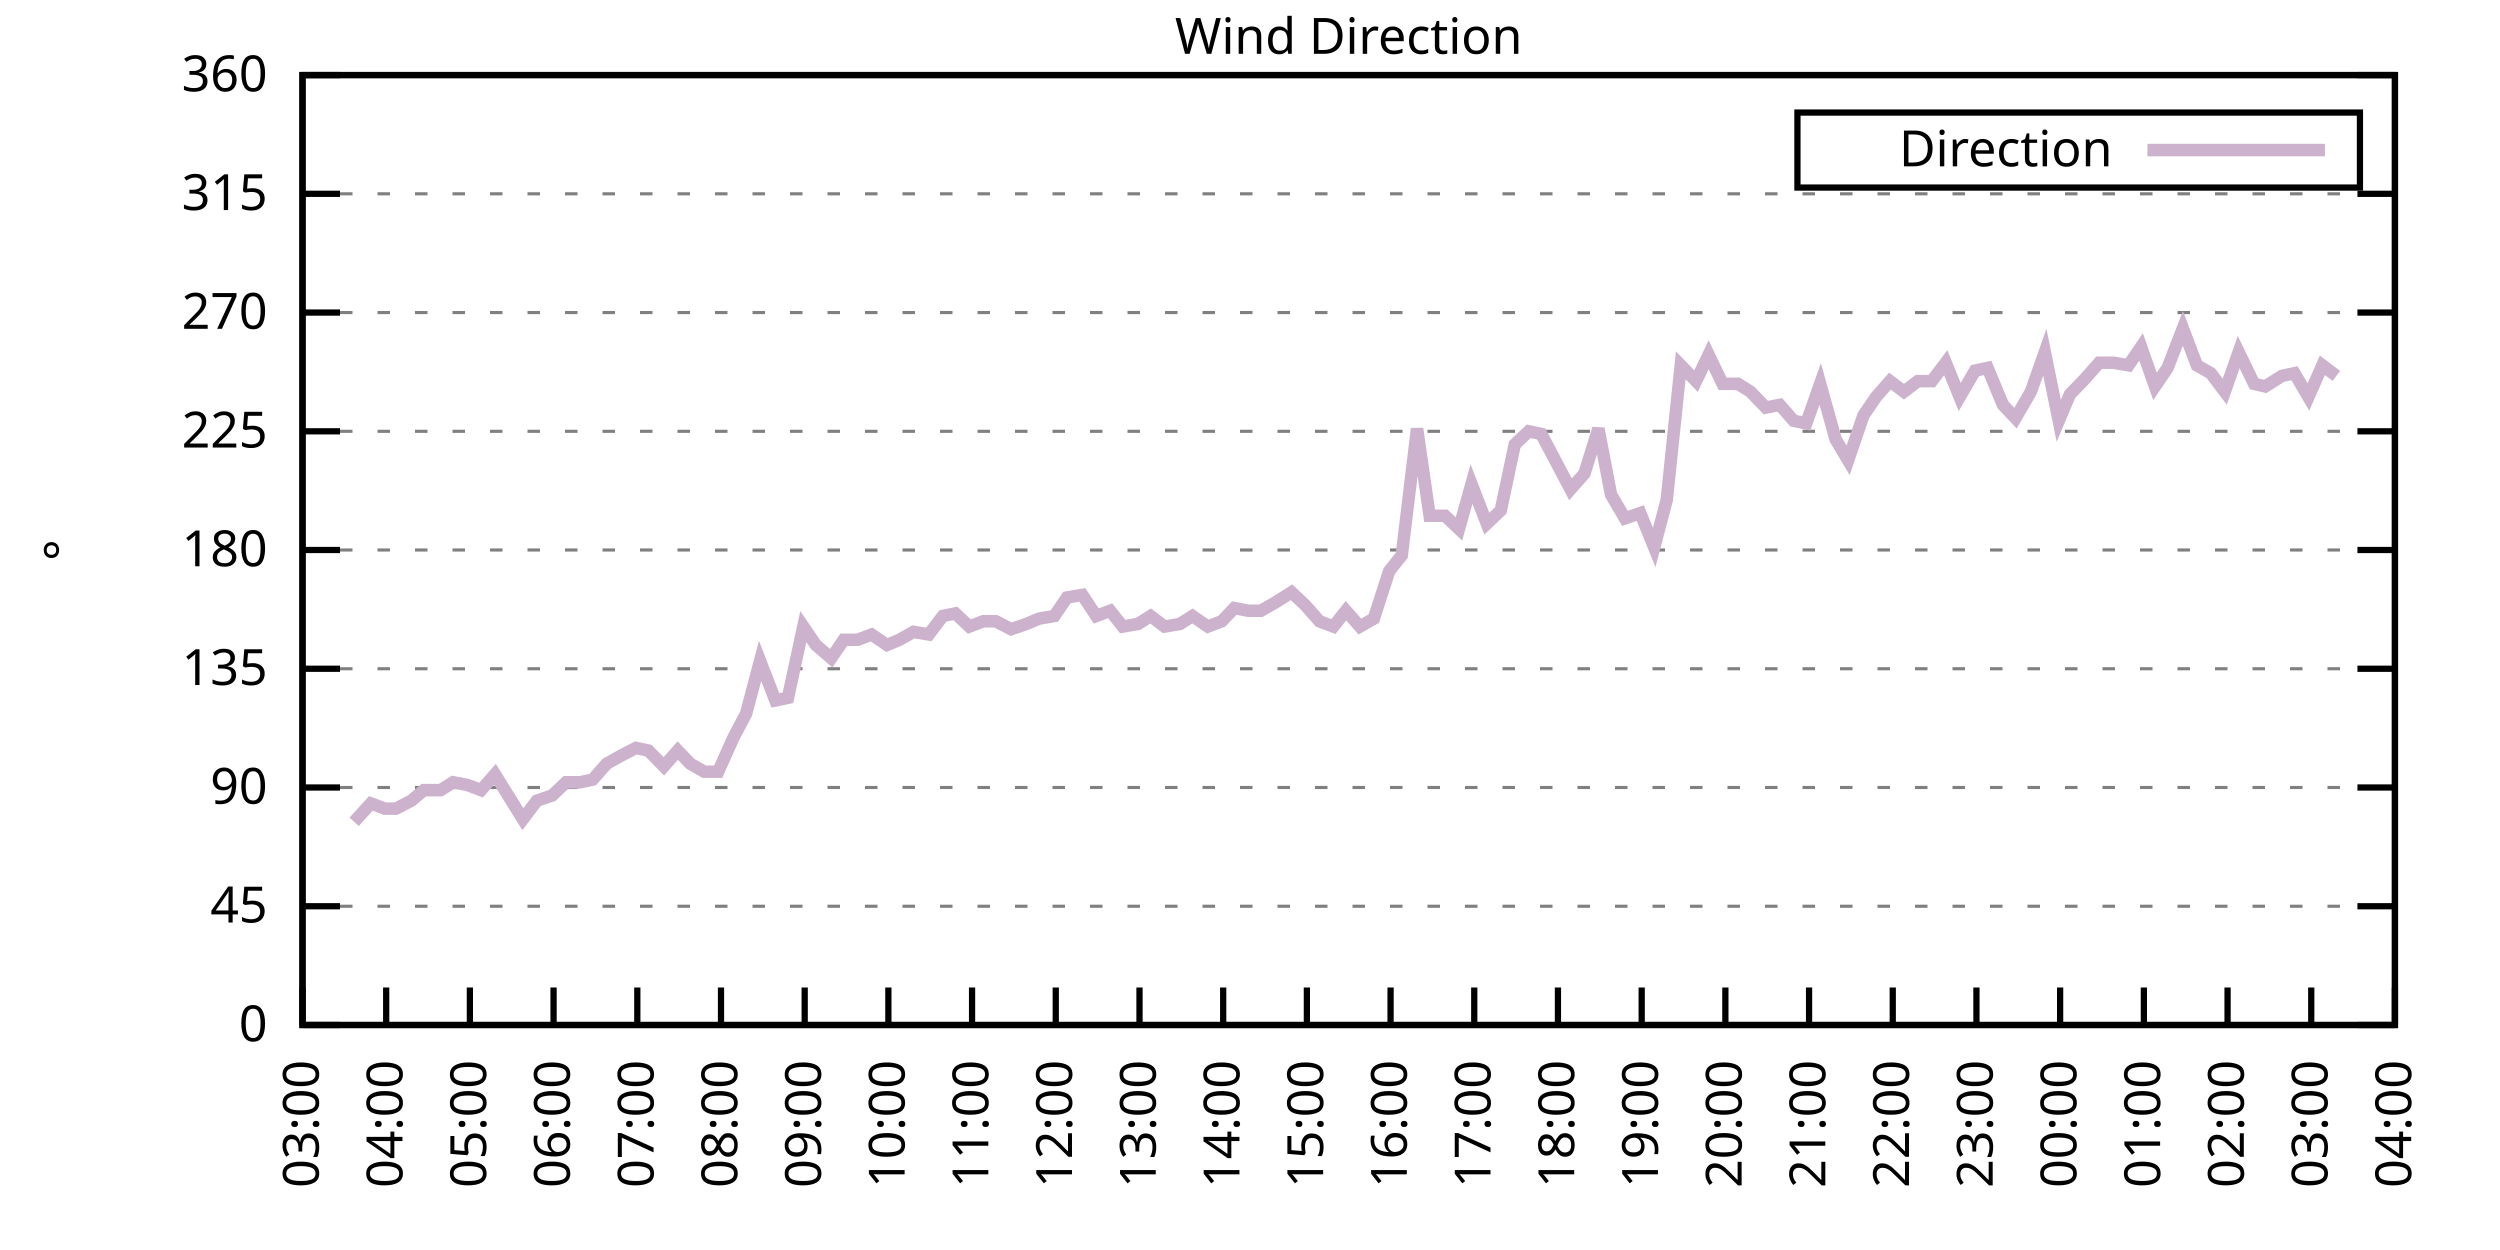
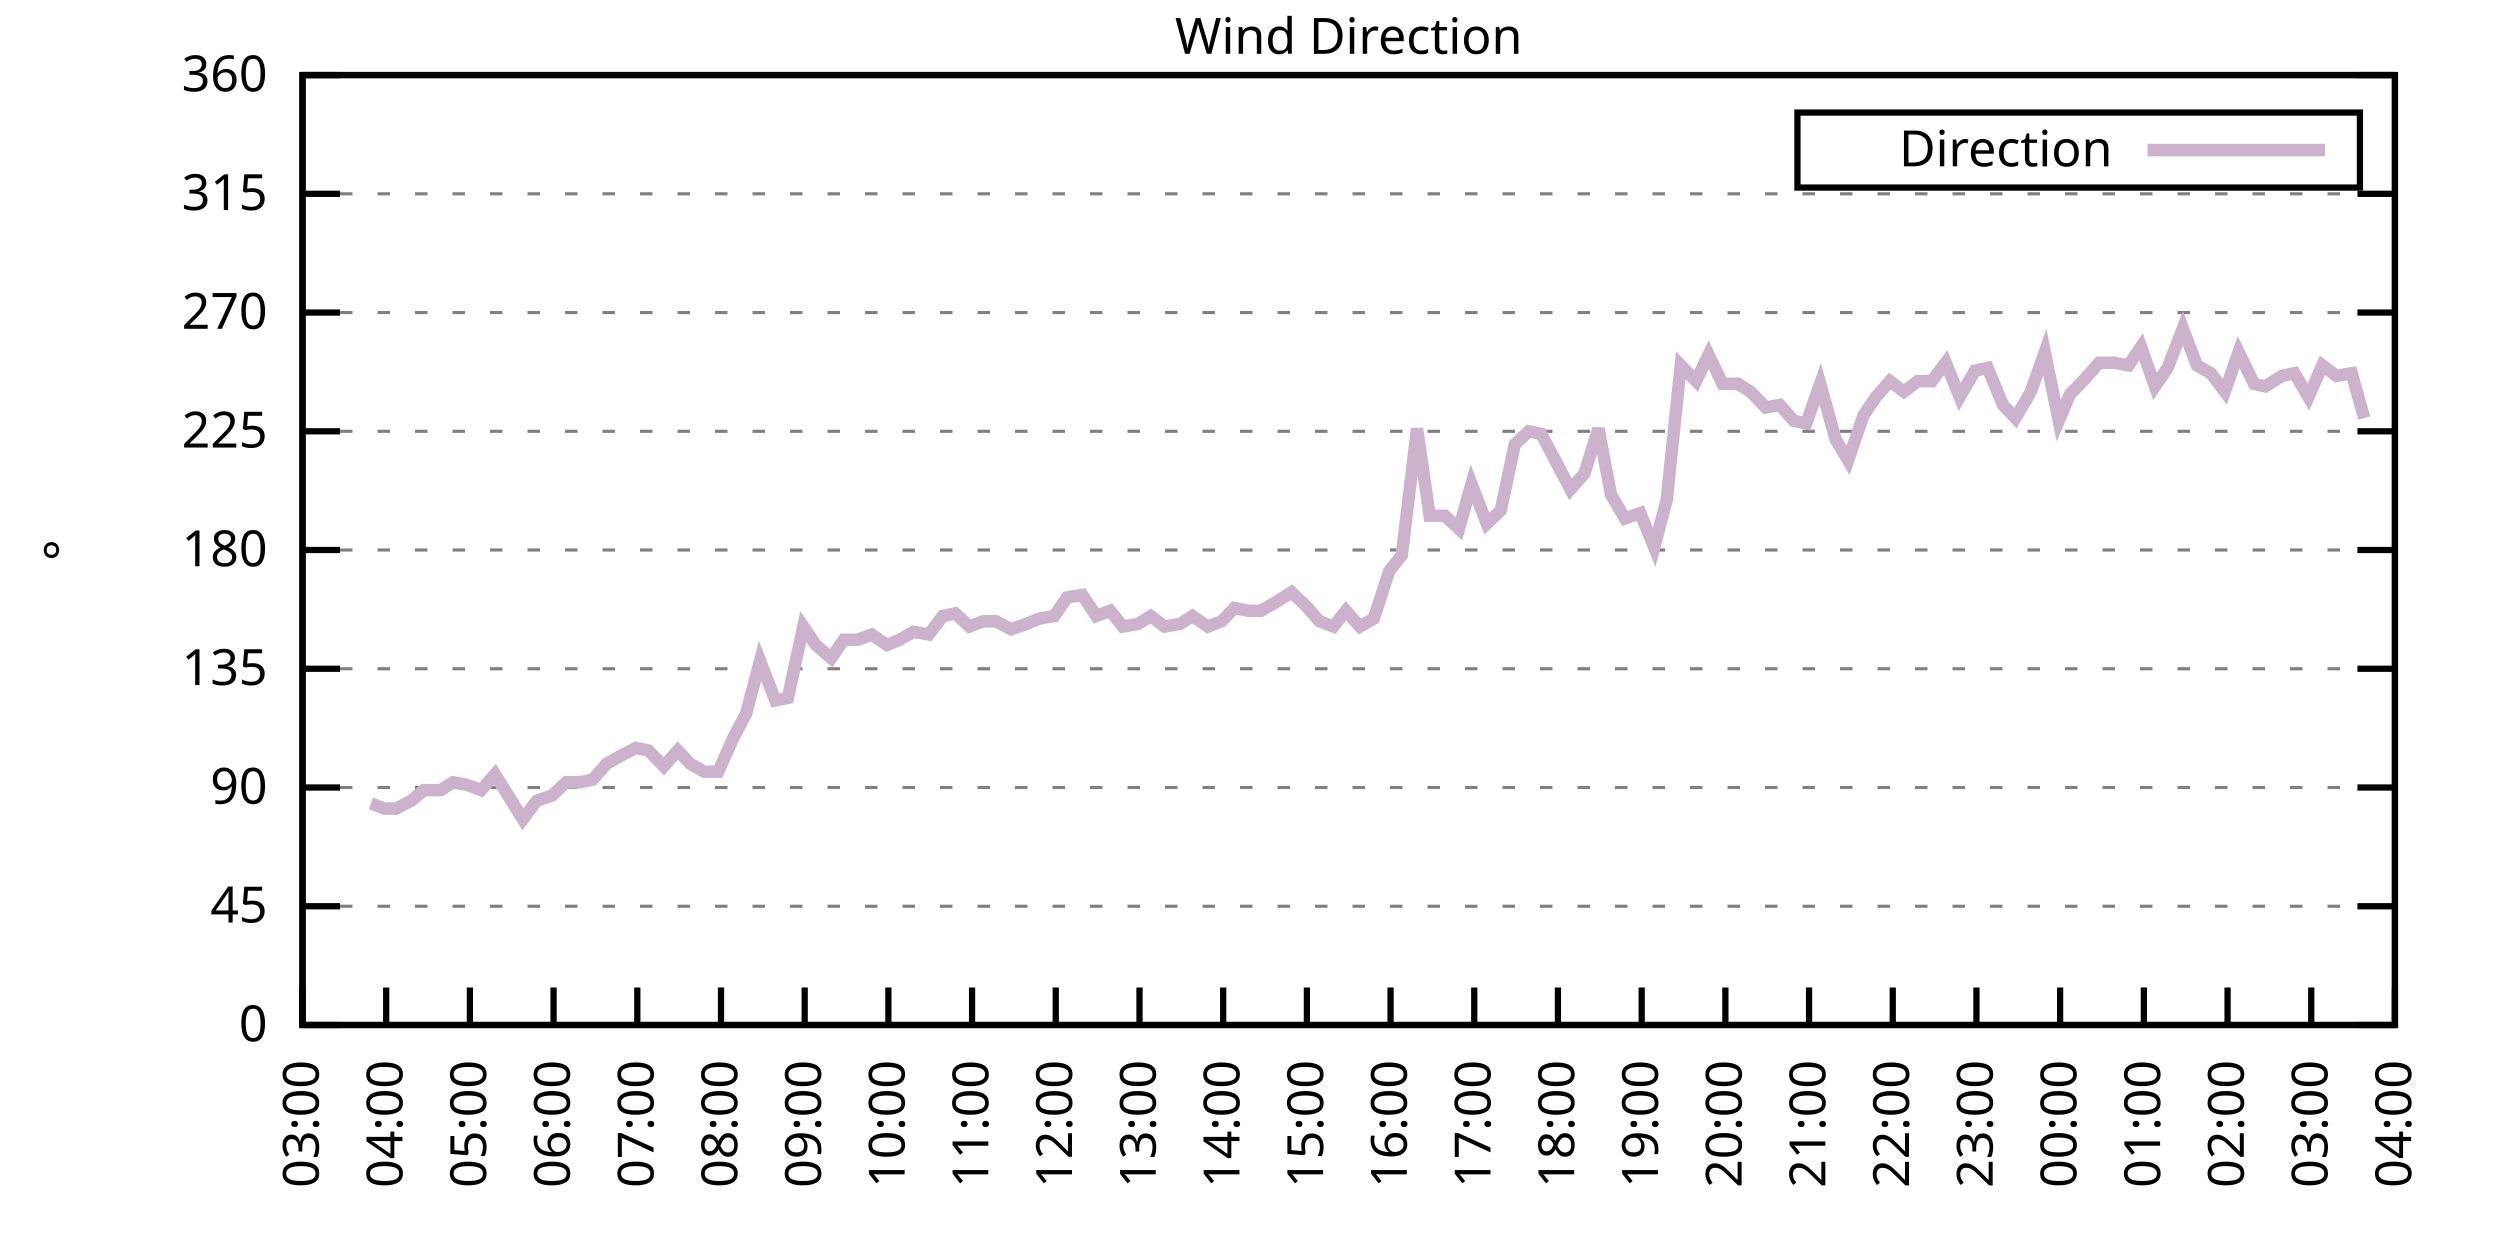
<svg xmlns="http://www.w3.org/2000/svg" xmlns:xlink="http://www.w3.org/1999/xlink" width="400" height="200" viewBox="0 0 400 200">
  <g id="gnuplot_canvas">
    <rect x="0" y="0" width="400" height="200" fill="none" />
    <defs>
      <circle id="gpDot" r="0.5" stroke-width="0.5" stroke="currentColor" />
      <path id="gpPt0" stroke-width="0.333" stroke="currentColor" d="M-1,0 h2 M0,-1 v2" />
      <path id="gpPt1" stroke-width="0.333" stroke="currentColor" d="M-1,-1 L1,1 M1,-1 L-1,1" />
      <path id="gpPt2" stroke-width="0.333" stroke="currentColor" d="M-1,0 L1,0 M0,-1 L0,1 M-1,-1 L1,1 M-1,1 L1,-1" />
      <rect id="gpPt3" stroke-width="0.333" stroke="currentColor" x="-1" y="-1" width="2" height="2" />
      <rect id="gpPt4" stroke-width="0.333" stroke="currentColor" fill="currentColor" x="-1" y="-1" width="2" height="2" />
      <circle id="gpPt5" stroke-width="0.333" stroke="currentColor" cx="0" cy="0" r="1" />
      <use xlink:href="#gpPt5" id="gpPt6" fill="currentColor" stroke="none" />
      <path id="gpPt7" stroke-width="0.333" stroke="currentColor" d="M0,-1.33 L-1.33,0.67 L1.33,0.67 z" />
      <use xlink:href="#gpPt7" id="gpPt8" fill="currentColor" stroke="none" />
      <use xlink:href="#gpPt7" id="gpPt9" stroke="currentColor" transform="rotate(180)" />
      <use xlink:href="#gpPt9" id="gpPt10" fill="currentColor" stroke="none" />
      <use xlink:href="#gpPt3" id="gpPt11" stroke="currentColor" transform="rotate(45)" />
      <use xlink:href="#gpPt11" id="gpPt12" fill="currentColor" stroke="none" />
      <path id="gpPt13" stroke-width="0.333" stroke="currentColor" d="M0,1.330 L1.265,0.411 L0.782,-1.067 L-0.782,-1.076 L-1.265,0.411 z" />
      <use xlink:href="#gpPt13" id="gpPt14" fill="currentColor" stroke="none" />
      <filter id="textbox" filterUnits="objectBoundingBox" x="0" y="0" height="1" width="1">
        <feFlood flood-color="white" flood-opacity="1" result="bgnd" />
        <feComposite in="SourceGraphic" in2="bgnd" operator="atop" />
      </filter>
      <filter id="greybox" filterUnits="objectBoundingBox" x="0" y="0" height="1" width="1">
        <feFlood flood-color="lightgrey" flood-opacity="1" result="grey" />
        <feComposite in="SourceGraphic" in2="grey" operator="atop" />
      </filter>
    </defs>
    <g fill="none" color="white" stroke="currentColor" stroke-width="1.00" stroke-linecap="butt" stroke-linejoin="miter">
</g>
    <g fill="none" color="black" stroke="currentColor" stroke-width="1.00" stroke-linecap="butt" stroke-linejoin="miter">
      <g stroke="none" shape-rendering="crispEdges">
        <polygon fill="rgb(255, 255, 255)" points="48.40,164.00 383.18,164.00 383.18,12.02 48.40,12.02 " />
      </g>
    </g>
    <g fill="none" color="black" stroke="currentColor" stroke-width="1.00" stroke-linecap="butt" stroke-linejoin="miter">
</g>
    <g fill="none" color="black" stroke="black" stroke-width="0.50" stroke-linecap="butt" stroke-linejoin="miter">
</g>
    <g fill="none" color="gray" stroke="currentColor" stroke-width="0.50" stroke-linecap="butt" stroke-linejoin="miter">
      <path stroke="gray" stroke-dasharray="2,4" class="gridline" d="M48.40,164.00 L383.19,164.00  " />
    </g>
    <g fill="none" color="gray" stroke="gray" stroke-width="1.00" stroke-linecap="butt" stroke-linejoin="miter">
</g>
    <g fill="none" color="black" stroke="currentColor" stroke-width="1.00" stroke-linecap="butt" stroke-linejoin="miter">
      <path stroke="black" d="M48.40,164.00 L54.40,164.00 M383.19,164.00 L377.19,164.00  " />
      <g transform="translate(42.80,166.60)" stroke="none" fill="black" font-family="Sans" font-size="8.00" text-anchor="end">
        <text>
          <tspan font-family="Sans"> 0</tspan>
        </text>
      </g>
    </g>
    <g fill="none" color="black" stroke="currentColor" stroke-width="1.00" stroke-linecap="butt" stroke-linejoin="miter">
</g>
    <g fill="none" color="black" stroke="black" stroke-width="0.50" stroke-linecap="butt" stroke-linejoin="miter">
</g>
    <g fill="none" color="gray" stroke="currentColor" stroke-width="0.50" stroke-linecap="butt" stroke-linejoin="miter">
      <path stroke="gray" stroke-dasharray="2,4" class="gridline" d="M48.40,145.00 L383.19,145.00  " />
    </g>
    <g fill="none" color="gray" stroke="gray" stroke-width="1.00" stroke-linecap="butt" stroke-linejoin="miter">
</g>
    <g fill="none" color="black" stroke="currentColor" stroke-width="1.00" stroke-linecap="butt" stroke-linejoin="miter">
      <path stroke="black" d="M48.40,145.00 L54.40,145.00 M383.19,145.00 L377.19,145.00  " />
      <g transform="translate(42.80,147.60)" stroke="none" fill="black" font-family="Sans" font-size="8.00" text-anchor="end">
        <text>
          <tspan font-family="Sans"> 45</tspan>
        </text>
      </g>
    </g>
    <g fill="none" color="black" stroke="currentColor" stroke-width="1.00" stroke-linecap="butt" stroke-linejoin="miter">
</g>
    <g fill="none" color="black" stroke="black" stroke-width="0.50" stroke-linecap="butt" stroke-linejoin="miter">
</g>
    <g fill="none" color="gray" stroke="currentColor" stroke-width="0.50" stroke-linecap="butt" stroke-linejoin="miter">
      <path stroke="gray" stroke-dasharray="2,4" class="gridline" d="M48.40,126.00 L383.19,126.00  " />
    </g>
    <g fill="none" color="gray" stroke="gray" stroke-width="1.00" stroke-linecap="butt" stroke-linejoin="miter">
</g>
    <g fill="none" color="black" stroke="currentColor" stroke-width="1.00" stroke-linecap="butt" stroke-linejoin="miter">
      <path stroke="black" d="M48.40,126.00 L54.40,126.00 M383.19,126.00 L377.19,126.00  " />
      <g transform="translate(42.80,128.60)" stroke="none" fill="black" font-family="Sans" font-size="8.00" text-anchor="end">
        <text>
          <tspan font-family="Sans"> 90</tspan>
        </text>
      </g>
    </g>
    <g fill="none" color="black" stroke="currentColor" stroke-width="1.00" stroke-linecap="butt" stroke-linejoin="miter">
</g>
    <g fill="none" color="black" stroke="black" stroke-width="0.50" stroke-linecap="butt" stroke-linejoin="miter">
</g>
    <g fill="none" color="gray" stroke="currentColor" stroke-width="0.50" stroke-linecap="butt" stroke-linejoin="miter">
      <path stroke="gray" stroke-dasharray="2,4" class="gridline" d="M48.40,107.00 L383.19,107.00  " />
    </g>
    <g fill="none" color="gray" stroke="gray" stroke-width="1.00" stroke-linecap="butt" stroke-linejoin="miter">
</g>
    <g fill="none" color="black" stroke="currentColor" stroke-width="1.00" stroke-linecap="butt" stroke-linejoin="miter">
      <path stroke="black" d="M48.40,107.00 L54.40,107.00 M383.19,107.00 L377.19,107.00  " />
      <g transform="translate(42.80,109.60)" stroke="none" fill="black" font-family="Sans" font-size="8.00" text-anchor="end">
        <text>
          <tspan font-family="Sans"> 135</tspan>
        </text>
      </g>
    </g>
    <g fill="none" color="black" stroke="currentColor" stroke-width="1.00" stroke-linecap="butt" stroke-linejoin="miter">
</g>
    <g fill="none" color="black" stroke="black" stroke-width="0.50" stroke-linecap="butt" stroke-linejoin="miter">
</g>
    <g fill="none" color="gray" stroke="currentColor" stroke-width="0.50" stroke-linecap="butt" stroke-linejoin="miter">
      <path stroke="gray" stroke-dasharray="2,4" class="gridline" d="M48.40,88.00 L383.19,88.00  " />
    </g>
    <g fill="none" color="gray" stroke="gray" stroke-width="1.00" stroke-linecap="butt" stroke-linejoin="miter">
</g>
    <g fill="none" color="black" stroke="currentColor" stroke-width="1.00" stroke-linecap="butt" stroke-linejoin="miter">
      <path stroke="black" d="M48.40,88.00 L54.40,88.00 M383.19,88.00 L377.19,88.00  " />
      <g transform="translate(42.80,90.60)" stroke="none" fill="black" font-family="Sans" font-size="8.00" text-anchor="end">
        <text>
          <tspan font-family="Sans"> 180</tspan>
        </text>
      </g>
    </g>
    <g fill="none" color="black" stroke="currentColor" stroke-width="1.00" stroke-linecap="butt" stroke-linejoin="miter">
</g>
    <g fill="none" color="black" stroke="black" stroke-width="0.50" stroke-linecap="butt" stroke-linejoin="miter">
</g>
    <g fill="none" color="gray" stroke="currentColor" stroke-width="0.50" stroke-linecap="butt" stroke-linejoin="miter">
      <path stroke="gray" stroke-dasharray="2,4" class="gridline" d="M48.40,69.01 L383.19,69.01  " />
    </g>
    <g fill="none" color="gray" stroke="gray" stroke-width="1.00" stroke-linecap="butt" stroke-linejoin="miter">
</g>
    <g fill="none" color="black" stroke="currentColor" stroke-width="1.00" stroke-linecap="butt" stroke-linejoin="miter">
      <path stroke="black" d="M48.40,69.01 L54.40,69.01 M383.19,69.01 L377.19,69.01  " />
      <g transform="translate(42.80,71.61)" stroke="none" fill="black" font-family="Sans" font-size="8.00" text-anchor="end">
        <text>
          <tspan font-family="Sans"> 225</tspan>
        </text>
      </g>
    </g>
    <g fill="none" color="black" stroke="currentColor" stroke-width="1.00" stroke-linecap="butt" stroke-linejoin="miter">
</g>
    <g fill="none" color="black" stroke="black" stroke-width="0.50" stroke-linecap="butt" stroke-linejoin="miter">
</g>
    <g fill="none" color="gray" stroke="currentColor" stroke-width="0.50" stroke-linecap="butt" stroke-linejoin="miter">
      <path stroke="gray" stroke-dasharray="2,4" class="gridline" d="M48.40,50.01 L383.19,50.01  " />
    </g>
    <g fill="none" color="gray" stroke="gray" stroke-width="1.00" stroke-linecap="butt" stroke-linejoin="miter">
</g>
    <g fill="none" color="black" stroke="currentColor" stroke-width="1.00" stroke-linecap="butt" stroke-linejoin="miter">
      <path stroke="black" d="M48.40,50.01 L54.40,50.01 M383.19,50.01 L377.19,50.01  " />
      <g transform="translate(42.80,52.61)" stroke="none" fill="black" font-family="Sans" font-size="8.00" text-anchor="end">
        <text>
          <tspan font-family="Sans"> 270</tspan>
        </text>
      </g>
    </g>
    <g fill="none" color="black" stroke="currentColor" stroke-width="1.00" stroke-linecap="butt" stroke-linejoin="miter">
</g>
    <g fill="none" color="black" stroke="black" stroke-width="0.50" stroke-linecap="butt" stroke-linejoin="miter">
</g>
    <g fill="none" color="gray" stroke="currentColor" stroke-width="0.50" stroke-linecap="butt" stroke-linejoin="miter">
      <path stroke="gray" stroke-dasharray="2,4" class="gridline" d="M48.40,31.01 L383.19,31.01  " />
    </g>
    <g fill="none" color="gray" stroke="gray" stroke-width="1.00" stroke-linecap="butt" stroke-linejoin="miter">
</g>
    <g fill="none" color="black" stroke="currentColor" stroke-width="1.00" stroke-linecap="butt" stroke-linejoin="miter">
      <path stroke="black" d="M48.40,31.01 L54.40,31.01 M383.19,31.01 L377.19,31.01  " />
      <g transform="translate(42.80,33.61)" stroke="none" fill="black" font-family="Sans" font-size="8.00" text-anchor="end">
        <text>
          <tspan font-family="Sans"> 315</tspan>
        </text>
      </g>
    </g>
    <g fill="none" color="black" stroke="currentColor" stroke-width="1.00" stroke-linecap="butt" stroke-linejoin="miter">
</g>
    <g fill="none" color="black" stroke="black" stroke-width="0.50" stroke-linecap="butt" stroke-linejoin="miter">
</g>
    <g fill="none" color="gray" stroke="currentColor" stroke-width="0.50" stroke-linecap="butt" stroke-linejoin="miter">
      <path stroke="gray" stroke-dasharray="2,4" class="gridline" d="M48.40,12.01 L383.19,12.01  " />
    </g>
    <g fill="none" color="gray" stroke="gray" stroke-width="1.00" stroke-linecap="butt" stroke-linejoin="miter">
</g>
    <g fill="none" color="black" stroke="currentColor" stroke-width="1.00" stroke-linecap="butt" stroke-linejoin="miter">
      <path stroke="black" d="M48.40,12.01 L54.40,12.01 M383.19,12.01 L377.19,12.01  " />
      <g transform="translate(42.80,14.61)" stroke="none" fill="black" font-family="Sans" font-size="8.00" text-anchor="end">
        <text>
          <tspan font-family="Sans"> 360</tspan>
        </text>
      </g>
    </g>
    <g fill="none" color="black" stroke="currentColor" stroke-width="1.00" stroke-linecap="butt" stroke-linejoin="miter">
      <path stroke="black" d="M48.40,164.00 L48.40,158.00  " />
      <g transform="translate(51.00,169.60) rotate(270.00)" stroke="none" fill="black" font-family="Sans" font-size="8.00" text-anchor="end">
        <text>
          <tspan font-family="Sans">03:00</tspan>
        </text>
      </g>
    </g>
    <g fill="none" color="black" stroke="currentColor" stroke-width="1.00" stroke-linecap="butt" stroke-linejoin="miter">
      <path stroke="black" d="M61.79,164.00 L61.79,158.00  " />
      <g transform="translate(64.39,169.60) rotate(270.00)" stroke="none" fill="black" font-family="Sans" font-size="8.00" text-anchor="end">
        <text>
          <tspan font-family="Sans">04:00</tspan>
        </text>
      </g>
    </g>
    <g fill="none" color="black" stroke="currentColor" stroke-width="1.00" stroke-linecap="butt" stroke-linejoin="miter">
      <path stroke="black" d="M75.18,164.00 L75.18,158.00  " />
      <g transform="translate(77.78,169.60) rotate(270.00)" stroke="none" fill="black" font-family="Sans" font-size="8.00" text-anchor="end">
        <text>
          <tspan font-family="Sans">05:00</tspan>
        </text>
      </g>
    </g>
    <g fill="none" color="black" stroke="currentColor" stroke-width="1.00" stroke-linecap="butt" stroke-linejoin="miter">
      <path stroke="black" d="M88.57,164.00 L88.57,158.00  " />
      <g transform="translate(91.17,169.60) rotate(270.00)" stroke="none" fill="black" font-family="Sans" font-size="8.00" text-anchor="end">
        <text>
          <tspan font-family="Sans">06:00</tspan>
        </text>
      </g>
    </g>
    <g fill="none" color="black" stroke="currentColor" stroke-width="1.00" stroke-linecap="butt" stroke-linejoin="miter">
      <path stroke="black" d="M101.97,164.00 L101.97,158.00  " />
      <g transform="translate(104.57,169.60) rotate(270.00)" stroke="none" fill="black" font-family="Sans" font-size="8.00" text-anchor="end">
        <text>
          <tspan font-family="Sans">07:00</tspan>
        </text>
      </g>
    </g>
    <g fill="none" color="black" stroke="currentColor" stroke-width="1.00" stroke-linecap="butt" stroke-linejoin="miter">
      <path stroke="black" d="M115.36,164.00 L115.36,158.00  " />
      <g transform="translate(117.96,169.60) rotate(270.00)" stroke="none" fill="black" font-family="Sans" font-size="8.00" text-anchor="end">
        <text>
          <tspan font-family="Sans">08:00</tspan>
        </text>
      </g>
    </g>
    <g fill="none" color="black" stroke="currentColor" stroke-width="1.00" stroke-linecap="butt" stroke-linejoin="miter">
      <path stroke="black" d="M128.75,164.00 L128.75,158.00  " />
      <g transform="translate(131.35,169.60) rotate(270.00)" stroke="none" fill="black" font-family="Sans" font-size="8.00" text-anchor="end">
        <text>
          <tspan font-family="Sans">09:00</tspan>
        </text>
      </g>
    </g>
    <g fill="none" color="black" stroke="currentColor" stroke-width="1.00" stroke-linecap="butt" stroke-linejoin="miter">
      <path stroke="black" d="M142.14,164.00 L142.14,158.00  " />
      <g transform="translate(144.74,169.60) rotate(270.00)" stroke="none" fill="black" font-family="Sans" font-size="8.00" text-anchor="end">
        <text>
          <tspan font-family="Sans">10:00</tspan>
        </text>
      </g>
    </g>
    <g fill="none" color="black" stroke="currentColor" stroke-width="1.00" stroke-linecap="butt" stroke-linejoin="miter">
      <path stroke="black" d="M155.53,164.00 L155.53,158.00  " />
      <g transform="translate(158.13,169.60) rotate(270.00)" stroke="none" fill="black" font-family="Sans" font-size="8.00" text-anchor="end">
        <text>
          <tspan font-family="Sans">11:00</tspan>
        </text>
      </g>
    </g>
    <g fill="none" color="black" stroke="currentColor" stroke-width="1.00" stroke-linecap="butt" stroke-linejoin="miter">
      <path stroke="black" d="M168.92,164.00 L168.92,158.00  " />
      <g transform="translate(171.52,169.60) rotate(270.00)" stroke="none" fill="black" font-family="Sans" font-size="8.00" text-anchor="end">
        <text>
          <tspan font-family="Sans">12:00</tspan>
        </text>
      </g>
    </g>
    <g fill="none" color="black" stroke="currentColor" stroke-width="1.00" stroke-linecap="butt" stroke-linejoin="miter">
      <path stroke="black" d="M182.32,164.00 L182.32,158.00  " />
      <g transform="translate(184.92,169.60) rotate(270.00)" stroke="none" fill="black" font-family="Sans" font-size="8.00" text-anchor="end">
        <text>
          <tspan font-family="Sans">13:00</tspan>
        </text>
      </g>
    </g>
    <g fill="none" color="black" stroke="currentColor" stroke-width="1.00" stroke-linecap="butt" stroke-linejoin="miter">
      <path stroke="black" d="M195.71,164.00 L195.71,158.00  " />
      <g transform="translate(198.31,169.60) rotate(270.00)" stroke="none" fill="black" font-family="Sans" font-size="8.00" text-anchor="end">
        <text>
          <tspan font-family="Sans">14:00</tspan>
        </text>
      </g>
    </g>
    <g fill="none" color="black" stroke="currentColor" stroke-width="1.00" stroke-linecap="butt" stroke-linejoin="miter">
      <path stroke="black" d="M209.10,164.00 L209.10,158.00  " />
      <g transform="translate(211.70,169.60) rotate(270.00)" stroke="none" fill="black" font-family="Sans" font-size="8.00" text-anchor="end">
        <text>
          <tspan font-family="Sans">15:00</tspan>
        </text>
      </g>
    </g>
    <g fill="none" color="black" stroke="currentColor" stroke-width="1.00" stroke-linecap="butt" stroke-linejoin="miter">
      <path stroke="black" d="M222.49,164.00 L222.49,158.00  " />
      <g transform="translate(225.09,169.60) rotate(270.00)" stroke="none" fill="black" font-family="Sans" font-size="8.00" text-anchor="end">
        <text>
          <tspan font-family="Sans">16:00</tspan>
        </text>
      </g>
    </g>
    <g fill="none" color="black" stroke="currentColor" stroke-width="1.00" stroke-linecap="butt" stroke-linejoin="miter">
      <path stroke="black" d="M235.88,164.00 L235.88,158.00  " />
      <g transform="translate(238.48,169.60) rotate(270.00)" stroke="none" fill="black" font-family="Sans" font-size="8.00" text-anchor="end">
        <text>
          <tspan font-family="Sans">17:00</tspan>
        </text>
      </g>
    </g>
    <g fill="none" color="black" stroke="currentColor" stroke-width="1.00" stroke-linecap="butt" stroke-linejoin="miter">
      <path stroke="black" d="M249.27,164.00 L249.27,158.00  " />
      <g transform="translate(251.87,169.60) rotate(270.00)" stroke="none" fill="black" font-family="Sans" font-size="8.00" text-anchor="end">
        <text>
          <tspan font-family="Sans">18:00</tspan>
        </text>
      </g>
    </g>
    <g fill="none" color="black" stroke="currentColor" stroke-width="1.00" stroke-linecap="butt" stroke-linejoin="miter">
      <path stroke="black" d="M262.67,164.00 L262.67,158.00  " />
      <g transform="translate(265.27,169.60) rotate(270.00)" stroke="none" fill="black" font-family="Sans" font-size="8.00" text-anchor="end">
        <text>
          <tspan font-family="Sans">19:00</tspan>
        </text>
      </g>
    </g>
    <g fill="none" color="black" stroke="currentColor" stroke-width="1.00" stroke-linecap="butt" stroke-linejoin="miter">
      <path stroke="black" d="M276.06,164.00 L276.06,158.00  " />
      <g transform="translate(278.66,169.60) rotate(270.00)" stroke="none" fill="black" font-family="Sans" font-size="8.00" text-anchor="end">
        <text>
          <tspan font-family="Sans">20:00</tspan>
        </text>
      </g>
    </g>
    <g fill="none" color="black" stroke="currentColor" stroke-width="1.00" stroke-linecap="butt" stroke-linejoin="miter">
      <path stroke="black" d="M289.45,164.00 L289.45,158.00  " />
      <g transform="translate(292.05,169.60) rotate(270.00)" stroke="none" fill="black" font-family="Sans" font-size="8.00" text-anchor="end">
        <text>
          <tspan font-family="Sans">21:00</tspan>
        </text>
      </g>
    </g>
    <g fill="none" color="black" stroke="currentColor" stroke-width="1.00" stroke-linecap="butt" stroke-linejoin="miter">
      <path stroke="black" d="M302.84,164.00 L302.84,158.00  " />
      <g transform="translate(305.44,169.60) rotate(270.00)" stroke="none" fill="black" font-family="Sans" font-size="8.00" text-anchor="end">
        <text>
          <tspan font-family="Sans">22:00</tspan>
        </text>
      </g>
    </g>
    <g fill="none" color="black" stroke="currentColor" stroke-width="1.00" stroke-linecap="butt" stroke-linejoin="miter">
      <path stroke="black" d="M316.23,164.00 L316.23,158.00  " />
      <g transform="translate(318.83,169.60) rotate(270.00)" stroke="none" fill="black" font-family="Sans" font-size="8.00" text-anchor="end">
        <text>
          <tspan font-family="Sans">23:00</tspan>
        </text>
      </g>
    </g>
    <g fill="none" color="black" stroke="currentColor" stroke-width="1.00" stroke-linecap="butt" stroke-linejoin="miter">
      <path stroke="black" d="M329.62,164.00 L329.62,158.00  " />
      <g transform="translate(332.22,169.60) rotate(270.00)" stroke="none" fill="black" font-family="Sans" font-size="8.00" text-anchor="end">
        <text>
          <tspan font-family="Sans">00:00</tspan>
        </text>
      </g>
    </g>
    <g fill="none" color="black" stroke="currentColor" stroke-width="1.00" stroke-linecap="butt" stroke-linejoin="miter">
      <path stroke="black" d="M343.02,164.00 L343.02,158.00  " />
      <g transform="translate(345.62,169.60) rotate(270.00)" stroke="none" fill="black" font-family="Sans" font-size="8.00" text-anchor="end">
        <text>
          <tspan font-family="Sans">01:00</tspan>
        </text>
      </g>
    </g>
    <g fill="none" color="black" stroke="currentColor" stroke-width="1.00" stroke-linecap="butt" stroke-linejoin="miter">
      <path stroke="black" d="M356.41,164.00 L356.41,158.00  " />
      <g transform="translate(359.01,169.60) rotate(270.00)" stroke="none" fill="black" font-family="Sans" font-size="8.00" text-anchor="end">
        <text>
          <tspan font-family="Sans">02:00</tspan>
        </text>
      </g>
    </g>
    <g fill="none" color="black" stroke="currentColor" stroke-width="1.00" stroke-linecap="butt" stroke-linejoin="miter">
      <path stroke="black" d="M369.80,164.00 L369.80,158.00  " />
      <g transform="translate(372.40,169.60) rotate(270.00)" stroke="none" fill="black" font-family="Sans" font-size="8.00" text-anchor="end">
        <text>
          <tspan font-family="Sans">03:00</tspan>
        </text>
      </g>
    </g>
    <g fill="none" color="black" stroke="currentColor" stroke-width="1.00" stroke-linecap="butt" stroke-linejoin="miter">
      <path stroke="black" d="M383.19,164.00 L383.19,158.00  " />
      <g transform="translate(385.79,169.60) rotate(270.00)" stroke="none" fill="black" font-family="Sans" font-size="8.00" text-anchor="end">
        <text>
          <tspan font-family="Sans">04:00</tspan>
        </text>
      </g>
    </g>
    <g fill="none" color="black" stroke="currentColor" stroke-width="1.00" stroke-linecap="butt" stroke-linejoin="miter">
</g>
    <g fill="none" color="black" stroke="currentColor" stroke-width="1.00" stroke-linecap="butt" stroke-linejoin="miter">
      <path stroke="black" d="M48.40,12.01 L48.40,164.00 L383.19,164.00 L383.19,12.01 L48.40,12.01 Z  " />
    </g>
    <g fill="none" color="black" stroke="currentColor" stroke-width="1.00" stroke-linecap="butt" stroke-linejoin="miter">
</g>
    <g fill="none" color="black" stroke="currentColor" stroke-width="1.00" stroke-linecap="butt" stroke-linejoin="miter">
      <path stroke="black" d="M287.59,30.01 L287.59,18.01 L377.59,18.01 L377.59,30.01 L287.59,30.01 Z  " />
    </g>
    <g id="Wind_direction_plot_1">
      <g fill="none" color="white" stroke="black" stroke-width="2.00" stroke-linecap="butt" stroke-linejoin="miter">
</g>
      <g fill="none" color="black" stroke="currentColor" stroke-width="2.00" stroke-linecap="butt" stroke-linejoin="miter">
        <g transform="translate(337.99,26.61)" stroke="none" fill="black" font-family="Sans" font-size="8.00" text-anchor="end">
          <text>
            <tspan font-family="Sans">Direction</tspan>
          </text>
        </g>
      </g>
      <g fill="none" color="black" stroke="currentColor" stroke-width="2.00" stroke-linecap="butt" stroke-linejoin="miter">
-         <path stroke="rgb(204, 178, 204)" d="M343.59,24.01 L371.99,24.01 M56.66,131.49 L59.34,128.54 L61.57,129.38 L63.35,129.38 L65.81,128.11 L67.82,126.42   L70.50,126.42 L72.50,125.16 L74.74,125.58 L76.97,126.42 L79.20,123.89 L83.66,131.07 L85.90,128.11 L88.35,127.27   L90.58,125.16 L92.82,125.16 L94.82,124.74 L97.06,122.20 L99.29,120.94 L101.74,119.67 L103.75,120.09 L106.21,122.62   L108.44,120.09 L110.45,122.20 L112.68,123.47 L114.91,123.47 L117.37,117.98 L119.38,114.18 L121.61,105.74 L124.06,112.07   L126.07,111.65 L128.53,100.25 L130.54,103.20 L132.99,105.31 L135.00,102.36 L137.23,102.36 L139.46,101.52 L141.92,103.20   L143.93,102.36 L146.16,101.09 L148.61,101.52 L150.85,98.56 L152.85,98.14 L155.09,100.25 L157.32,99.40 L159.33,99.40   L161.78,100.67 L164.24,99.83 L166.25,98.98 L168.70,98.56 L170.71,95.60 L173.17,95.18 L175.40,98.56 L177.63,97.72   L179.64,100.25 L182.09,99.83 L184.10,98.56 L186.33,100.25 L188.79,99.83 L190.80,98.56 L193.25,100.25 L195.48,99.40   L197.49,97.29 L199.73,97.72 L201.73,97.72 L203.97,96.45 L206.64,94.76 L208.88,96.87 L211.11,99.40 L213.34,100.25   L215.35,97.72 L217.58,100.25 L219.81,98.98 L222.27,91.38 L224.28,88.85 L226.73,68.58 L228.74,82.52 L231.20,82.52   L233.43,84.63 L235.44,77.45 L237.89,83.78 L240.12,81.67 L242.36,71.12 L244.59,69.01 L246.60,69.43 L248.83,73.65   L251.28,78.29 L253.51,75.76 L255.75,68.58 L257.76,79.14 L259.99,82.94 L262.44,82.09 L264.67,87.58 L266.68,79.98   L268.92,58.45 L271.37,60.98 L273.38,56.76 L275.61,61.41 L278.07,61.41 L280.07,62.67 L282.53,65.21 L284.76,64.78   L286.99,67.32 L289.00,67.74 L291.23,61.41 L293.69,70.27 L295.70,73.65 L298.15,66.47 L300.16,63.52 L302.39,60.98   L304.63,62.67 L306.86,60.98 L309.09,60.98 L311.32,58.03 L313.55,63.52 L316.01,59.30 L318.02,58.87 L320.47,64.78   L322.48,66.90 L324.94,62.67 L327.17,56.34 L329.40,67.32 L331.19,63.10 L333.64,60.56 L335.87,58.03 L338.10,58.03   L340.56,58.45 L342.57,55.50 L344.80,61.83 L346.81,58.87 L349.26,52.54 L351.50,58.45 L353.73,59.72 L355.96,62.67   L358.19,56.34 L360.65,61.41 L362.43,61.83 L365.11,60.14 L367.12,59.72 L369.35,63.52 L371.58,58.45 L373.82,60.14    " />
+         <path stroke="rgb(204, 178, 204)" d="M343.59,24.01 L371.99,24.01 M59.34,128.54 L61.57,129.38 L63.35,129.38 L65.81,128.11 L67.82,126.42 L70.50,126.42   L72.50,125.16 L74.74,125.58 L76.97,126.42 L79.20,123.89 L83.66,131.07 L85.90,128.11 L88.35,127.27 L90.58,125.16   L92.82,125.16 L94.82,124.74 L97.06,122.20 L99.29,120.94 L101.74,119.67 L103.75,120.09 L106.21,122.62 L108.44,120.09   L110.45,122.20 L112.68,123.47 L114.91,123.47 L117.37,117.98 L119.38,114.18 L121.61,105.74 L124.06,112.07 L126.07,111.65   L128.53,100.25 L130.54,103.20 L132.99,105.31 L135.00,102.36 L137.23,102.36 L139.46,101.52 L141.92,103.20 L143.93,102.36   L146.16,101.09 L148.61,101.52 L150.85,98.56 L152.85,98.14 L155.09,100.25 L157.32,99.40 L159.33,99.40 L161.78,100.67   L164.24,99.83 L166.25,98.98 L168.70,98.56 L170.71,95.60 L173.17,95.18 L175.40,98.56 L177.63,97.72 L179.64,100.25   L182.09,99.83 L184.10,98.56 L186.33,100.25 L188.79,99.83 L190.80,98.56 L193.25,100.25 L195.48,99.40 L197.49,97.29   L199.73,97.72 L201.73,97.72 L203.97,96.45 L206.64,94.76 L208.88,96.87 L211.11,99.40 L213.34,100.25 L215.35,97.72   L217.58,100.25 L219.81,98.98 L222.27,91.38 L224.28,88.85 L226.73,68.58 L228.74,82.52 L231.20,82.52 L233.43,84.63   L235.44,77.45 L237.89,83.78 L240.12,81.67 L242.36,71.12 L244.59,69.01 L246.60,69.43 L248.83,73.65 L251.28,78.29   L253.51,75.76 L255.75,68.58 L257.76,79.14 L259.99,82.94 L262.44,82.09 L264.67,87.58 L266.68,79.98 L268.92,58.45   L271.37,60.98 L273.38,56.76 L275.61,61.41 L278.07,61.41 L280.07,62.67 L282.53,65.21 L284.76,64.78 L286.99,67.32   L289.00,67.74 L291.23,61.41 L293.69,70.27 L295.70,73.65 L298.15,66.47 L300.16,63.52 L302.39,60.98 L304.63,62.67   L306.86,60.98 L309.09,60.98 L311.32,58.03 L313.55,63.52 L316.01,59.30 L318.02,58.87 L320.47,64.78 L322.48,66.90   L324.94,62.67 L327.17,56.34 L329.40,67.32 L331.19,63.10 L333.64,60.56 L335.87,58.03 L338.10,58.03 L340.56,58.45   L342.57,55.50 L344.80,61.83 L346.81,58.87 L349.26,52.54 L351.50,58.45 L353.73,59.72 L355.96,62.67 L358.19,56.34   L360.65,61.41 L362.43,61.83 L365.11,60.14 L367.12,59.72 L369.35,63.52 L371.58,58.45 L373.82,60.14 L376.27,59.72   L378.28,66.90  " />
      </g>
    </g>
    <g fill="none" color="black" stroke="currentColor" stroke-width="2.00" stroke-linecap="butt" stroke-linejoin="miter">
</g>
    <g fill="none" color="black" stroke="black" stroke-width="1.00" stroke-linecap="butt" stroke-linejoin="miter">
</g>
    <g fill="none" color="black" stroke="currentColor" stroke-width="1.00" stroke-linecap="butt" stroke-linejoin="miter">
      <path stroke="black" d="M48.40,12.01 L48.40,164.00 L383.19,164.00 L383.19,12.01 L48.40,12.01 Z  " />
      <g transform="translate(12.80,88.01) rotate(270.00)" stroke="none" fill="black" font-family="Sans" font-size="8.00" text-anchor="middle">
        <text>
          <tspan font-family="Sans">°</tspan>
        </text>
      </g>
    </g>
    <g fill="none" color="black" stroke="currentColor" stroke-width="1.00" stroke-linecap="butt" stroke-linejoin="miter">
</g>
    <g fill="none" color="black" stroke="currentColor" stroke-width="1.00" stroke-linecap="butt" stroke-linejoin="miter">
      <g transform="translate(215.79,8.61)" stroke="none" fill="black" font-family="Sans" font-size="8.00" text-anchor="middle">
        <text>
          <tspan font-family="Sans">Wind Direction</tspan>
        </text>
      </g>
    </g>
    <g fill="none" color="black" stroke="currentColor" stroke-width="1.00" stroke-linecap="butt" stroke-linejoin="miter">
</g>
  </g>
</svg>
